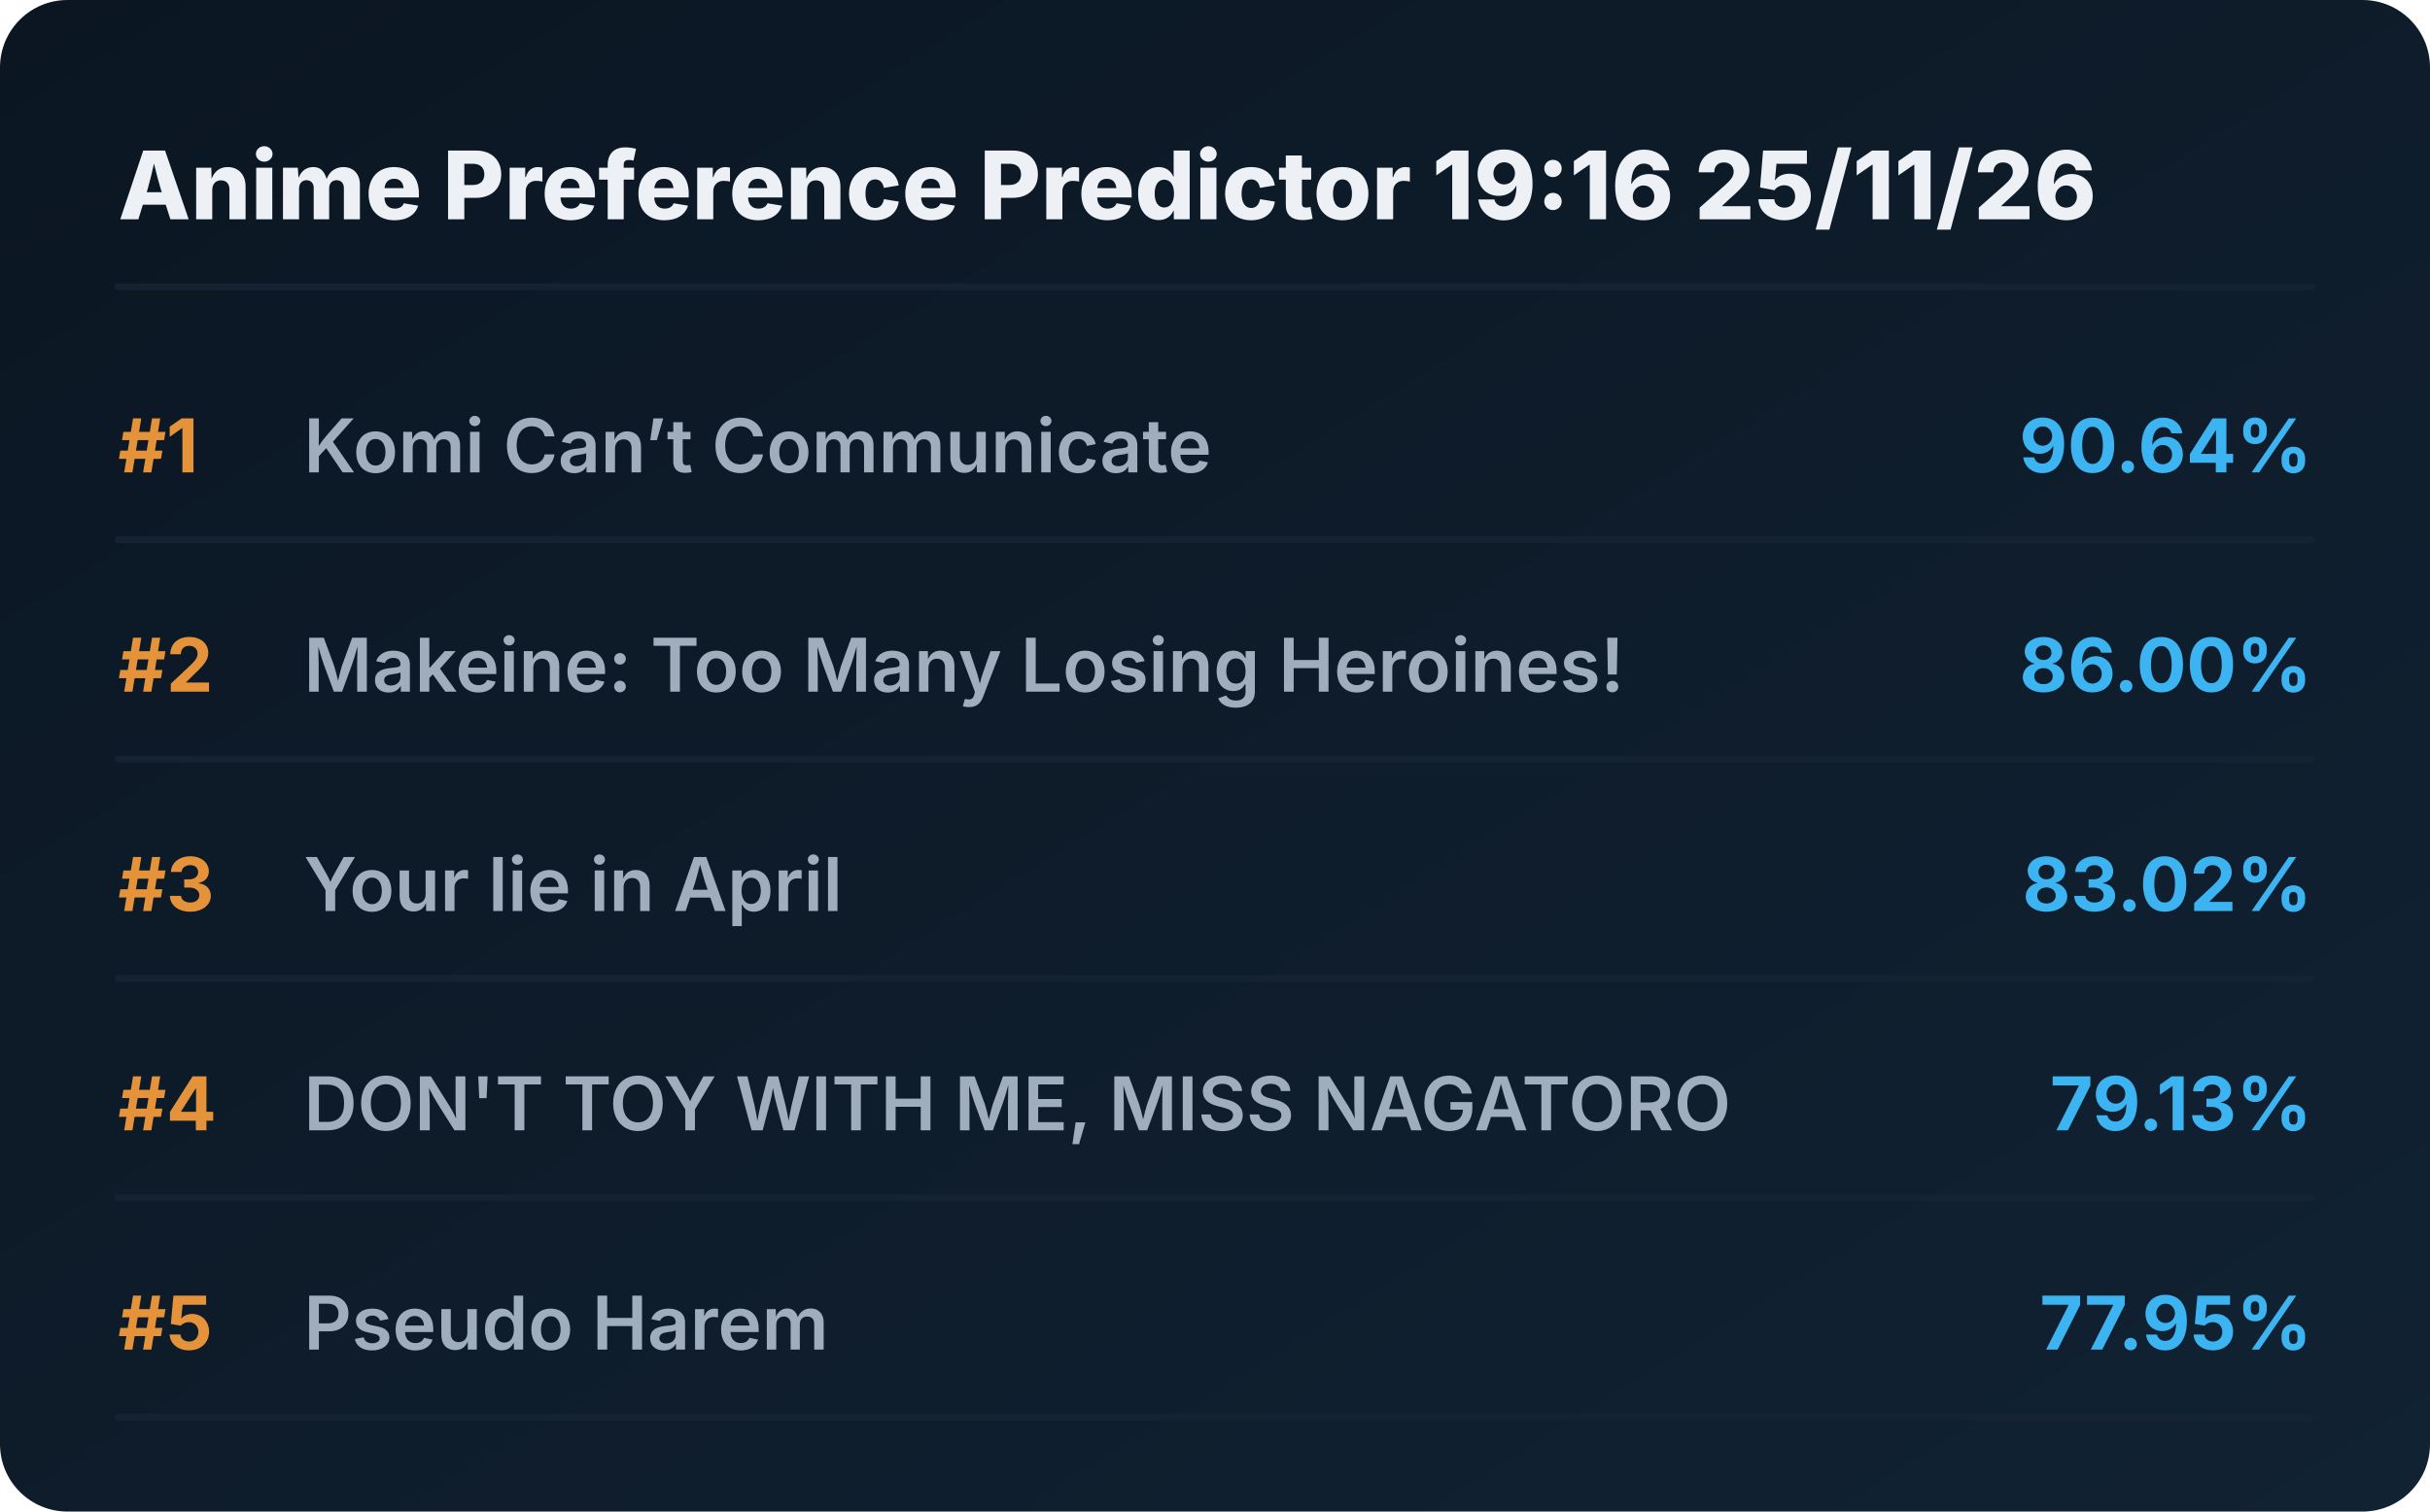
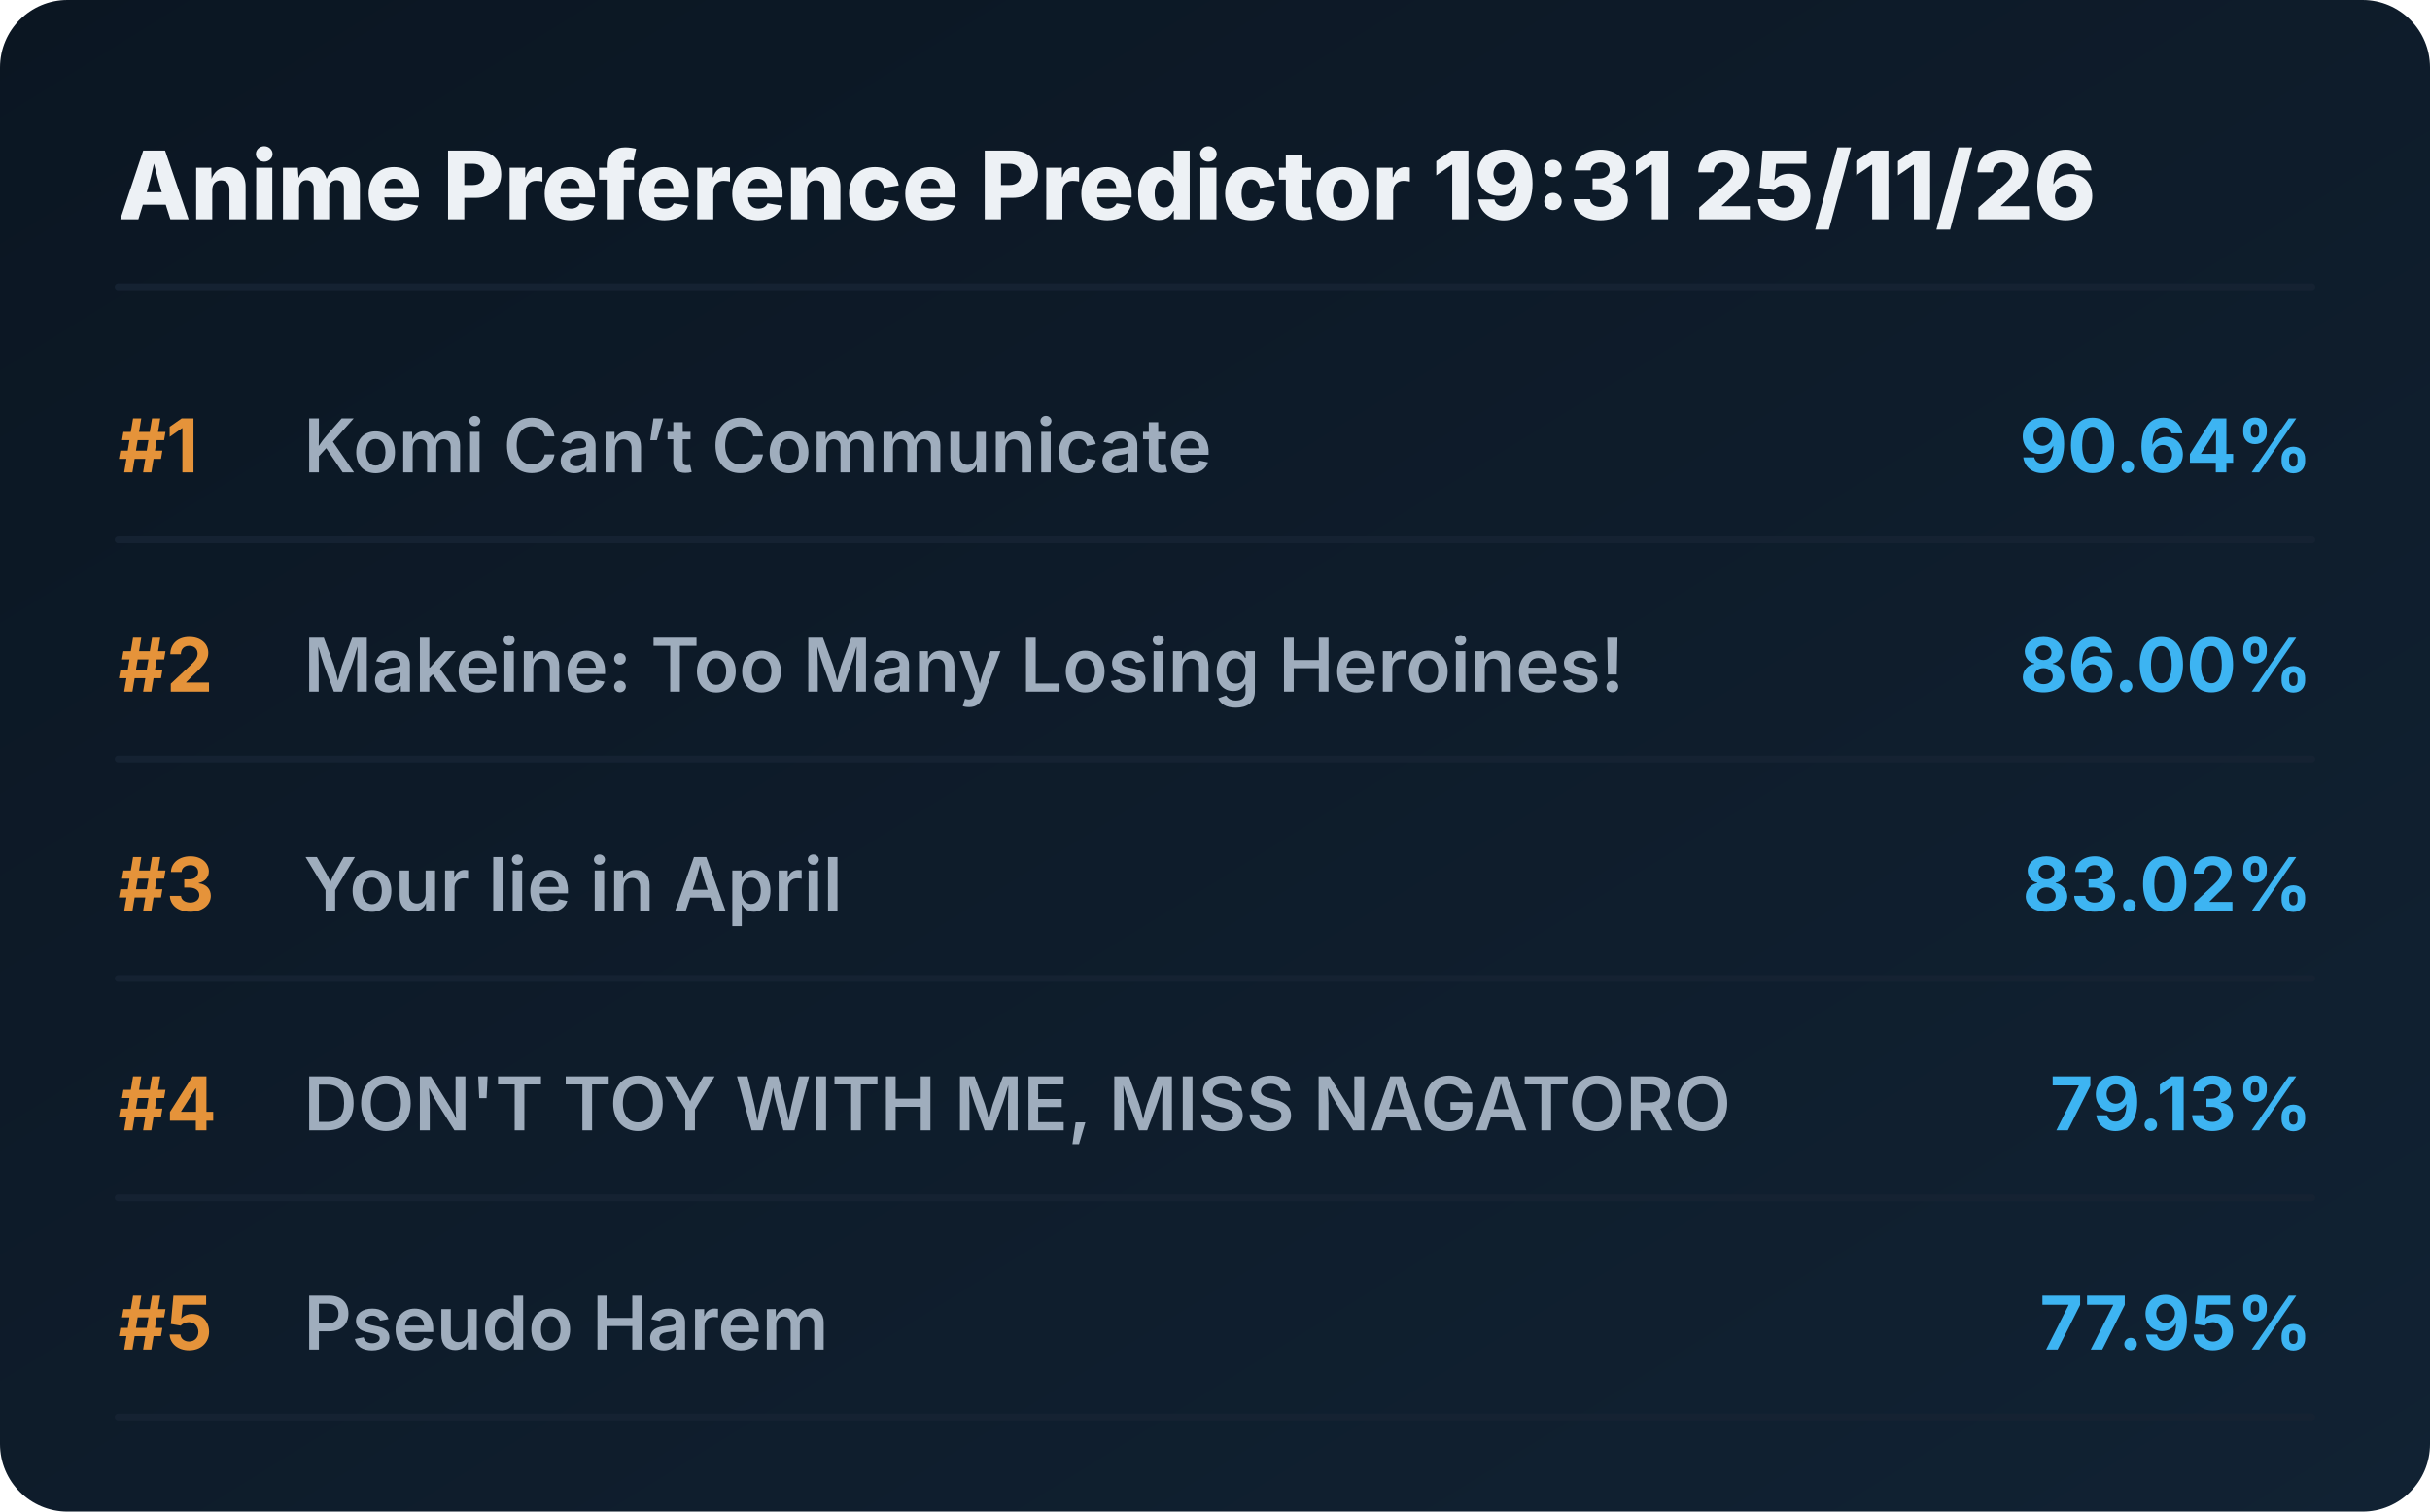
<svg xmlns="http://www.w3.org/2000/svg" viewBox="0 0 720 448" preserveAspectRatio="xMidYMid meet" style="width: 100%; height: auto; max-width: 720px;">
  <defs>
    <linearGradient id="boxGrad" x1="0%" y1="0%" x2="100%" y2="100%">
      <stop offset="0%" stop-color="#0b1622" />
      <stop offset="100%" stop-color="#112233" />
    </linearGradient>
    <clipPath id="titleClip">
      <rect x="90" y="0" width="510" height="100%" />
    </clipPath>
  </defs>
  <style>
    .bg { fill: url(#boxGrad); rx: 20px; }
    .header { font-family: 'Overpass', 'Inter', system-ui, sans-serif; font-weight: 800; font-size: 28px; fill: #edf1f5; }
    .rank { font-family: 'Overpass', 'Inter', system-ui, sans-serif; font-weight: 700; font-size: 22px; fill: #e5933a; }
    .title { font-family: 'Overpass', 'Inter', system-ui, sans-serif; font-weight: 600; font-size: 22px; fill: #9fadbd; }
    .score { font-family: 'Overpass', 'Inter', system-ui, sans-serif; font-weight: 700; font-size: 22px; fill: #3db4f2; }
    .line { stroke: #152232; stroke-width: 2; stroke-linecap: round; }
  </style>
  <rect class="bg" width="720" height="448" />
-   <text x="35" y="65" class="header">Anime Preference Predictor 19:16 25/11/26</text>
+   <text x="35" y="65" class="header">Anime Preference Predictor 19:31 25/11/26</text>
  <line x1="35" y1="85" x2="685" y2="85" class="line" />
  <g transform="translate(0, 0)">
    <text x="35" y="140" class="rank">#1</text>
    <text x="90" y="140" class="title">Komi Can’t Communicate</text>
    <text x="685" y="140" class="score" text-anchor="end">90.64%</text>
    <line x1="35" y1="160" x2="685" y2="160" class="line" />
  </g>
  <g transform="translate(0, 65)">
    <text x="35" y="140" class="rank">#2</text>
    <text x="90" y="140" class="title">Makeine: Too Many Losing Heroines!</text>
    <text x="685" y="140" class="score" text-anchor="end">86.00%</text>
    <line x1="35" y1="160" x2="685" y2="160" class="line" />
  </g>
  <g transform="translate(0, 130)">
    <text x="35" y="140" class="rank">#3</text>
    <text x="90" y="140" class="title">Your lie in April</text>
    <text x="685" y="140" class="score" text-anchor="end">83.02%</text>
    <line x1="35" y1="160" x2="685" y2="160" class="line" />
  </g>
  <g transform="translate(0, 195)">
    <text x="35" y="140" class="rank">#4</text>
    <text x="90" y="140" class="title">DON'T TOY WITH ME, MISS NAGATORO</text>
    <text x="685" y="140" class="score" text-anchor="end">79.13%</text>
    <line x1="35" y1="160" x2="685" y2="160" class="line" />
  </g>
  <g transform="translate(0, 260)">
    <text x="35" y="140" class="rank">#5</text>
    <text x="90" y="140" class="title">Pseudo Harem</text>
    <text x="685" y="140" class="score" text-anchor="end">77.95%</text>
    <line x1="35" y1="160" x2="685" y2="160" class="line" />
  </g>
</svg>
